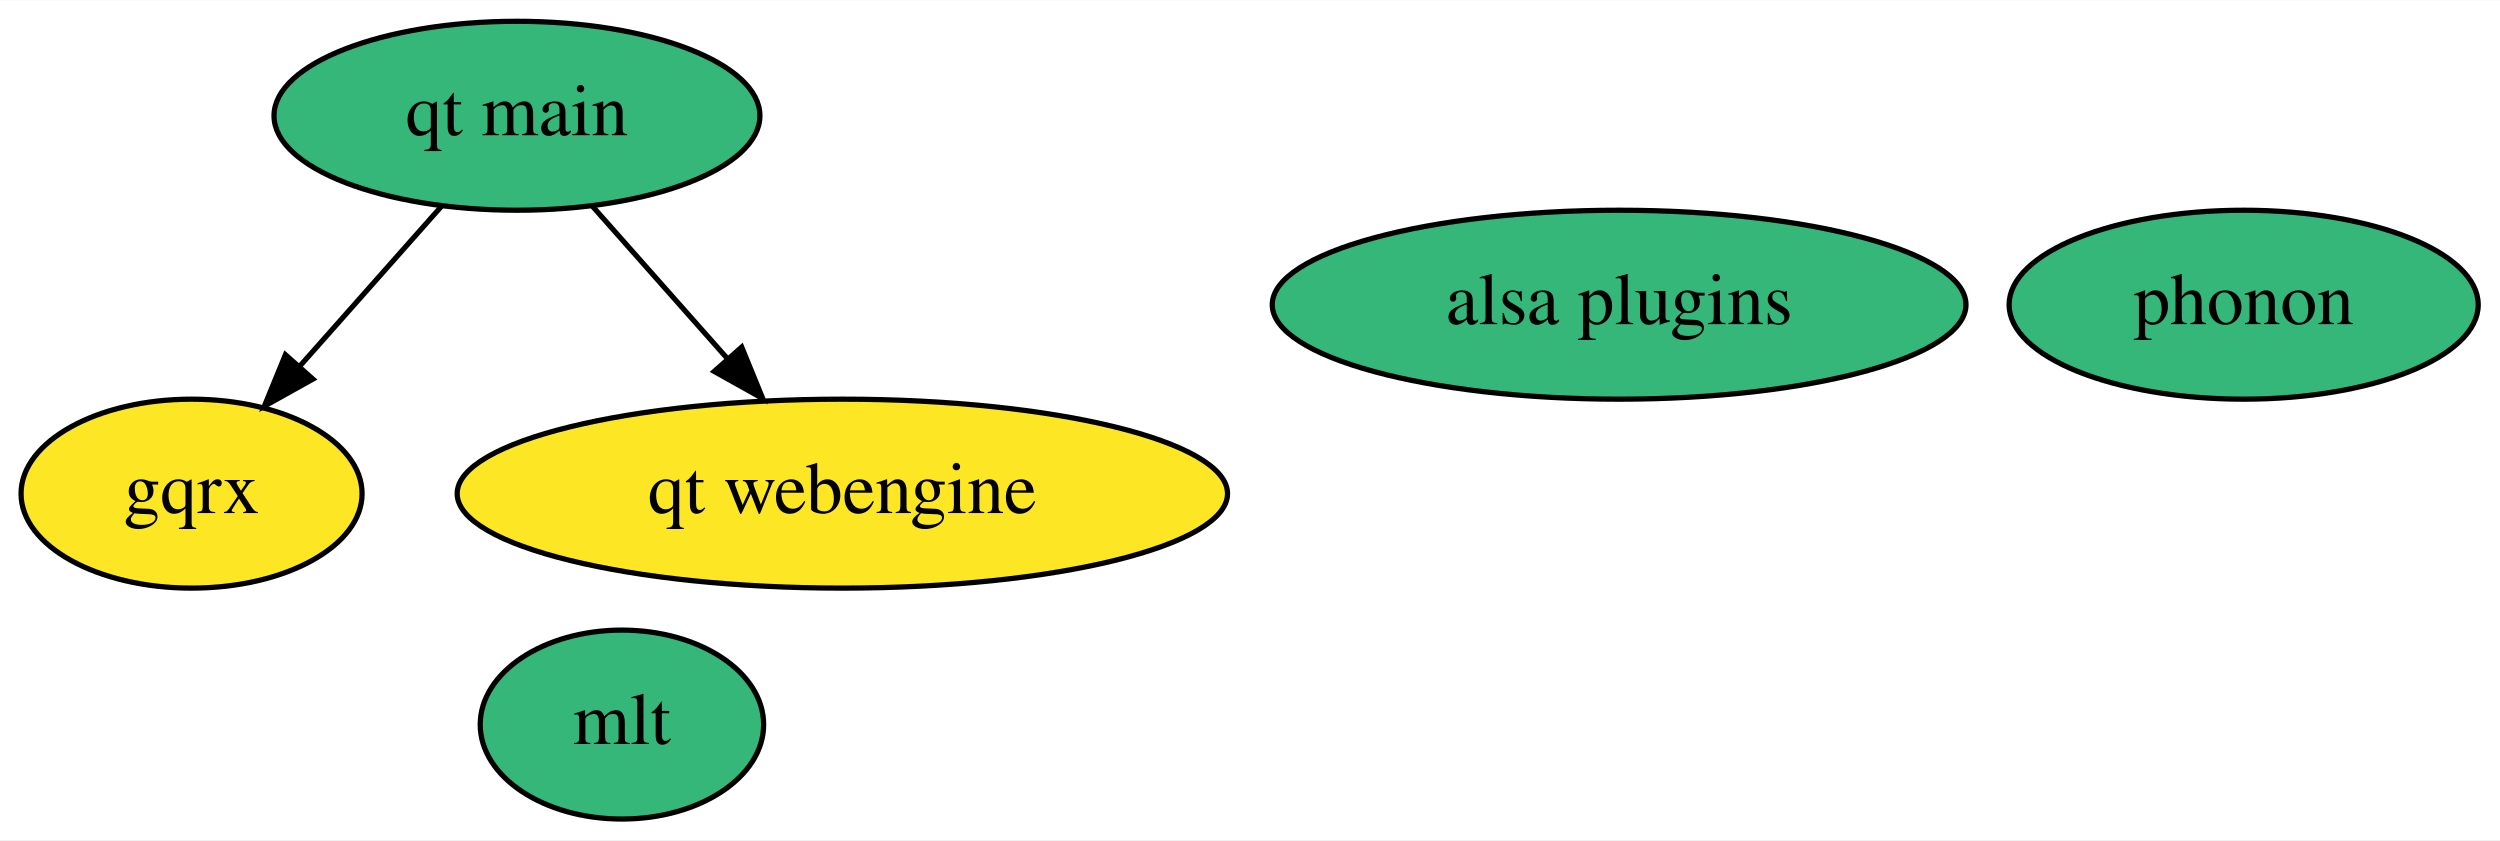
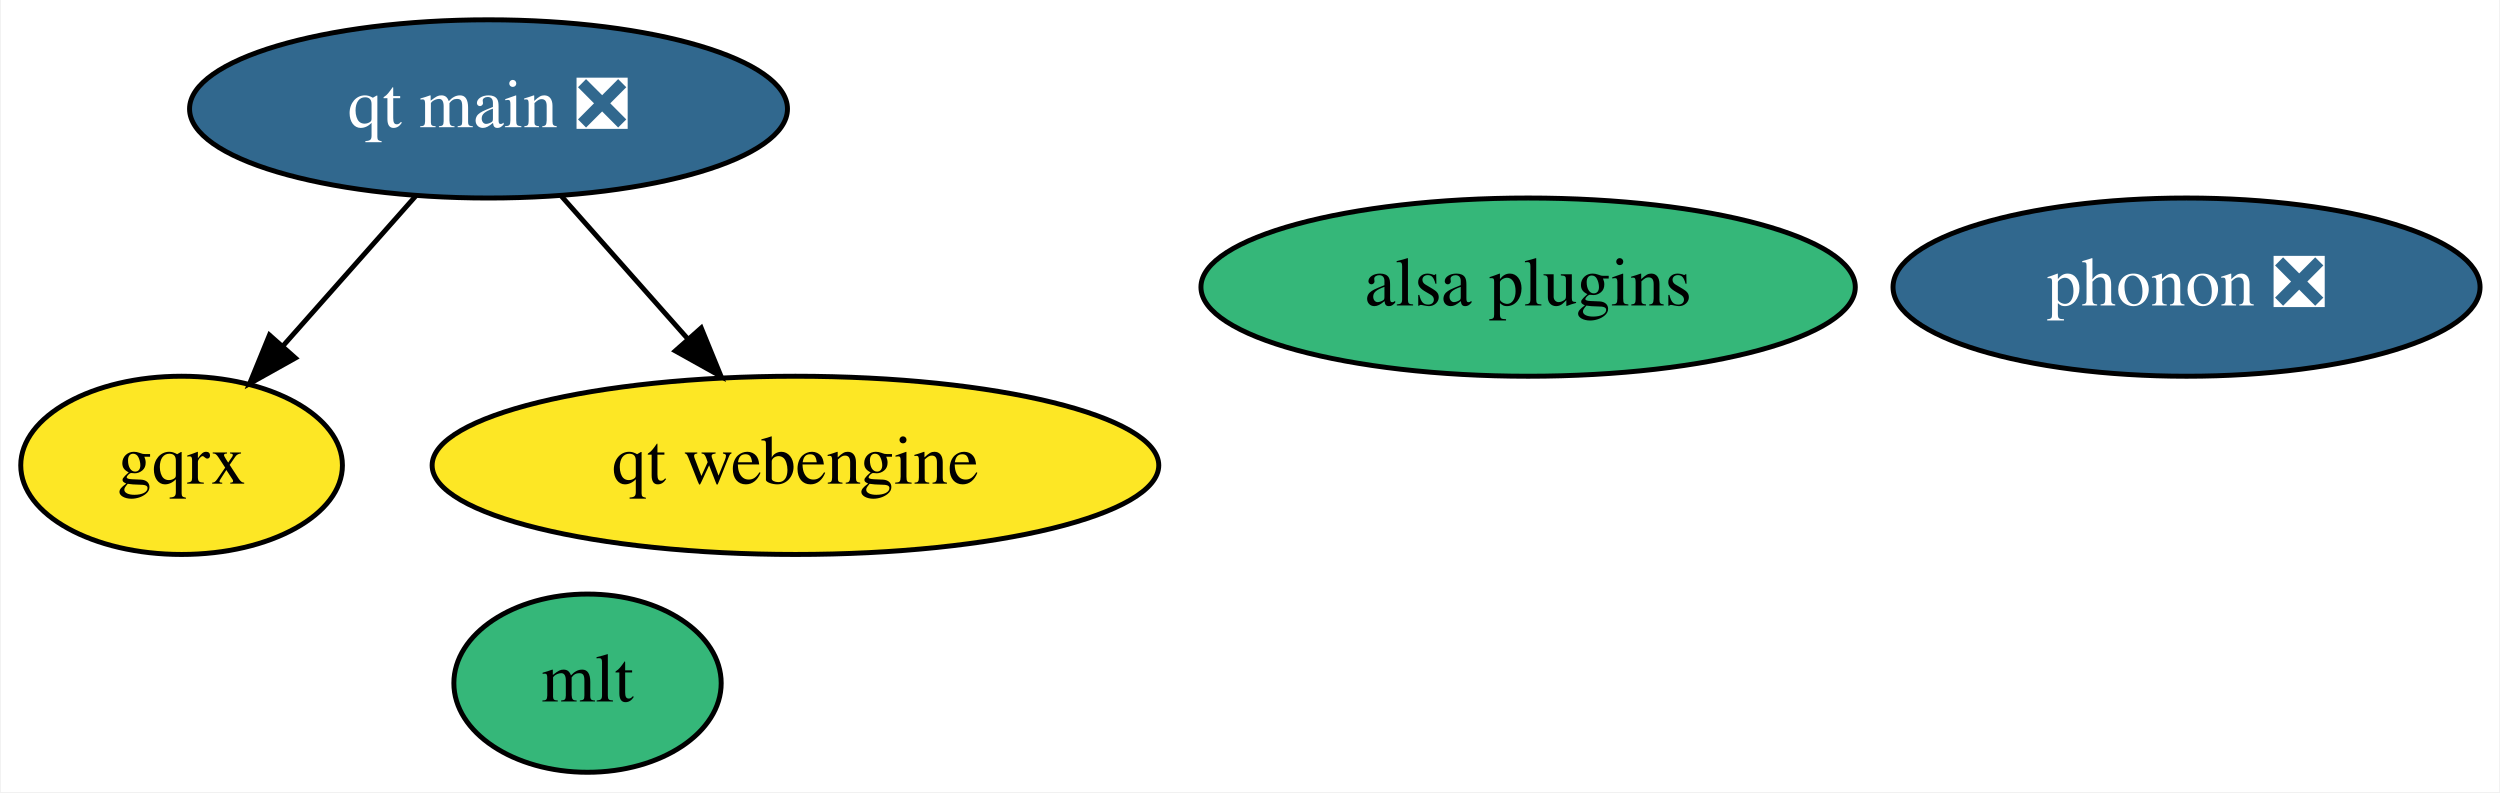
- <svg xmlns="http://www.w3.org/2000/svg" xmlns:xlink="http://www.w3.org/1999/xlink" width="476pt" height="160pt" viewBox="0.00 0.00 476.34 160.00">
+ <svg xmlns="http://www.w3.org/2000/svg" xmlns:xlink="http://www.w3.org/1999/xlink" width="505pt" height="160pt" viewBox="0.00 0.00 504.64 160.00">
  <g id="graph0" class="graph" transform="scale(1 1) rotate(0) translate(4 156)">
-     <polygon fill="white" stroke="transparent" points="-4,4 -4,-156 472.34,-156 472.34,4 -4,4" />
+     <polygon fill="white" stroke="transparent" points="-4,4 -4,-156 500.64,-156 500.64,4 -4,4" />
    <g id="node1" class="node">
      <g id="a_node1">
        <a xlink:href="https://github.com/conda-forge/mlt-feedstock" xlink:title="mlt">
          <ellipse fill="#35b779" stroke="black" cx="114.5" cy="-18" rx="27" ry="18" />
          <text text-anchor="middle" x="114.5" y="-14.3" font-family="Times,serif" font-size="14.00">mlt</text>
        </a>
      </g>
    </g>
    <g id="node2" class="node">
      <g id="a_node2">
-         <a xlink:href="https://github.com/conda-forge/phonon-feedstock" xlink:title="phonon">
-           <ellipse fill="#35b779" stroke="black" cx="423.5" cy="-98" rx="44.69" ry="18" />
-           <text text-anchor="middle" x="423.5" y="-94.3" font-family="Times,serif" font-size="14.00">phonon</text>
+         <a xlink:href="https://github.com/conda-forge/phonon-feedstock/pull/3" xlink:title="phonon ❎">
+           <ellipse fill="#31688e" stroke="black" cx="437.5" cy="-98" rx="59.29" ry="18" />
+           <text text-anchor="middle" x="437.5" y="-94.3" font-family="Times,serif" font-size="14.00" fill="white">phonon ❎</text>
        </a>
      </g>
    </g>
    <g id="node3" class="node">
      <g id="a_node3">
        <a xlink:href="https://github.com/conda-forge/alsa-plugins-feedstock" xlink:title="alsa plugins">
          <ellipse fill="#35b779" stroke="black" cx="304.5" cy="-98" rx="66.09" ry="18" />
          <text text-anchor="middle" x="304.5" y="-94.3" font-family="Times,serif" font-size="14.00">alsa plugins</text>
        </a>
      </g>
    </g>
    <g id="node4" class="node">
      <g id="a_node4">
        <a xlink:href="https://github.com/conda-forge/gqrx-feedstock" xlink:title="gqrx">
          <ellipse fill="#fde725" stroke="black" cx="32.5" cy="-62" rx="32.49" ry="18" />
          <text text-anchor="middle" x="32.5" y="-58.3" font-family="Times,serif" font-size="14.00">gqrx</text>
        </a>
      </g>
    </g>
    <g id="node5" class="node">
      <g id="a_node5">
-         <a xlink:href="https://github.com/conda-forge/qt-main-feedstock" xlink:title="qt main">
-           <ellipse fill="#35b779" stroke="black" cx="94.5" cy="-134" rx="46.29" ry="18" />
-           <text text-anchor="middle" x="94.5" y="-130.3" font-family="Times,serif" font-size="14.00">qt main</text>
+         <a xlink:href="https://github.com/conda-forge/qt-main-feedstock/pull/20" xlink:title="qt main ❎">
+           <ellipse fill="#31688e" stroke="black" cx="94.5" cy="-134" rx="60.39" ry="18" />
+           <text text-anchor="middle" x="94.5" y="-130.3" font-family="Times,serif" font-size="14.00" fill="white">qt main ❎</text>
        </a>
      </g>
    </g>
    <g id="edge2" class="edge">
-       <path fill="none" stroke="black" d="M80.12,-116.76C72.1,-107.71 61.98,-96.29 53.13,-86.3" />
-       <polygon fill="black" stroke="black" points="55.62,-83.83 46.37,-78.67 50.38,-88.47 55.62,-83.83" />
+       <path fill="none" stroke="black" d="M79.8,-116.41C71.78,-107.35 61.72,-95.99 52.94,-86.08" />
+       <polygon fill="black" stroke="black" points="55.49,-83.68 46.24,-78.51 50.25,-88.32 55.49,-83.68" />
    </g>
    <g id="node6" class="node">
      <g id="a_node6">
        <a xlink:href="https://github.com/conda-forge/qt-webengine-feedstock" xlink:title="qt webengine">
          <ellipse fill="#fde725" stroke="black" cx="156.5" cy="-62" rx="73.39" ry="18" />
          <text text-anchor="middle" x="156.5" y="-58.3" font-family="Times,serif" font-size="14.00">qt webengine</text>
        </a>
      </g>
    </g>
    <g id="edge1" class="edge">
-       <path fill="none" stroke="black" d="M108.88,-116.76C116.48,-108.18 125.97,-97.46 134.48,-87.86" />
-       <polygon fill="black" stroke="black" points="137.32,-89.93 141.33,-80.12 132.08,-85.29 137.32,-89.93" />
+       <path fill="none" stroke="black" d="M109.19,-116.41C116.8,-107.82 126.24,-97.16 134.68,-87.63" />
+       <polygon fill="black" stroke="black" points="137.47,-89.76 141.48,-79.96 132.23,-85.12 137.47,-89.76" />
    </g>
  </g>
</svg>
